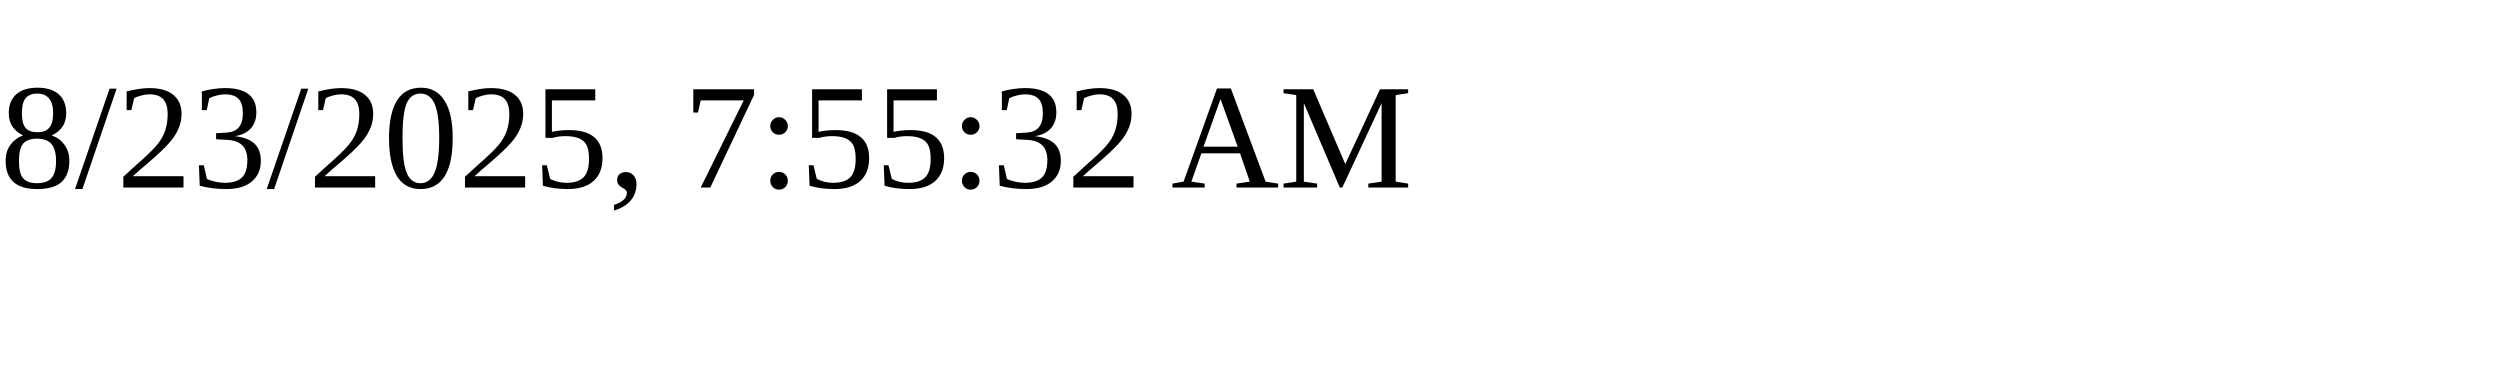
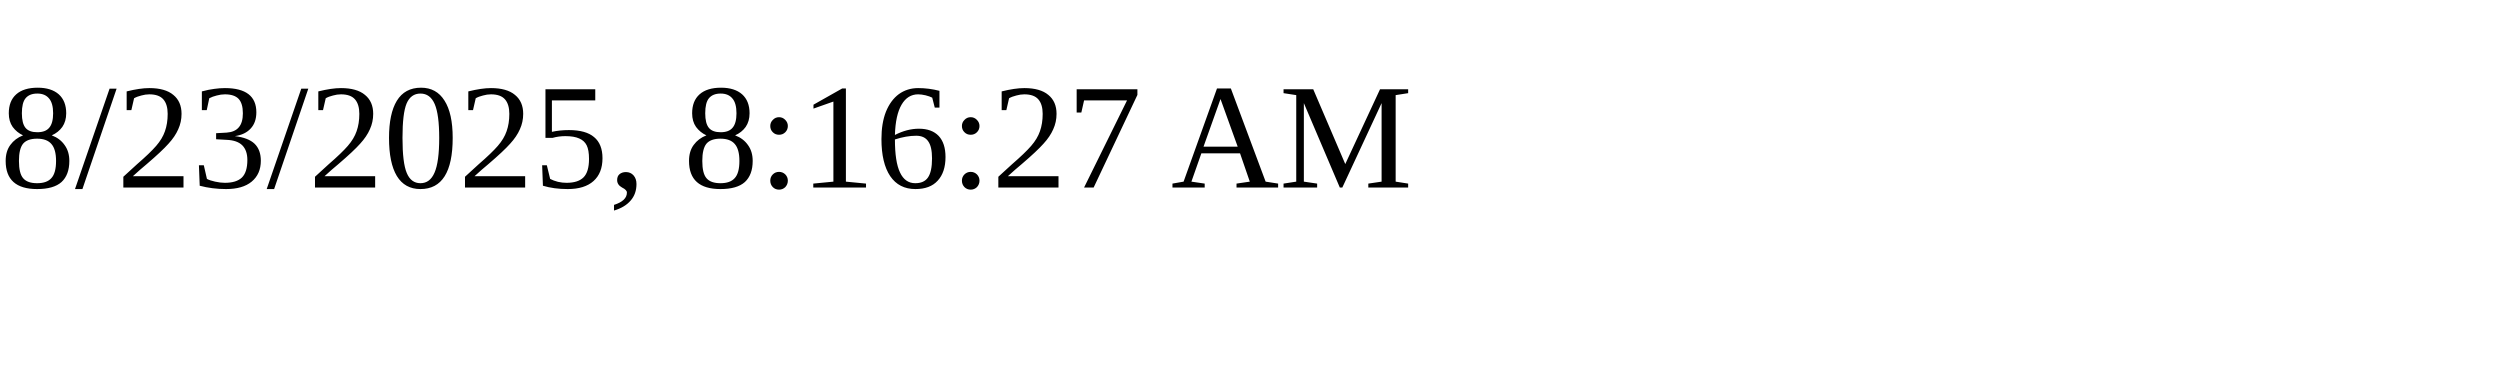
<svg xmlns="http://www.w3.org/2000/svg" height="30" width="200">
-   <text x="0" y="15">8/23/2025, 7:55:32 AM</text>
+   <text x="0" y="15">8/23/2025, 8:16:27 AM</text>
</svg>
